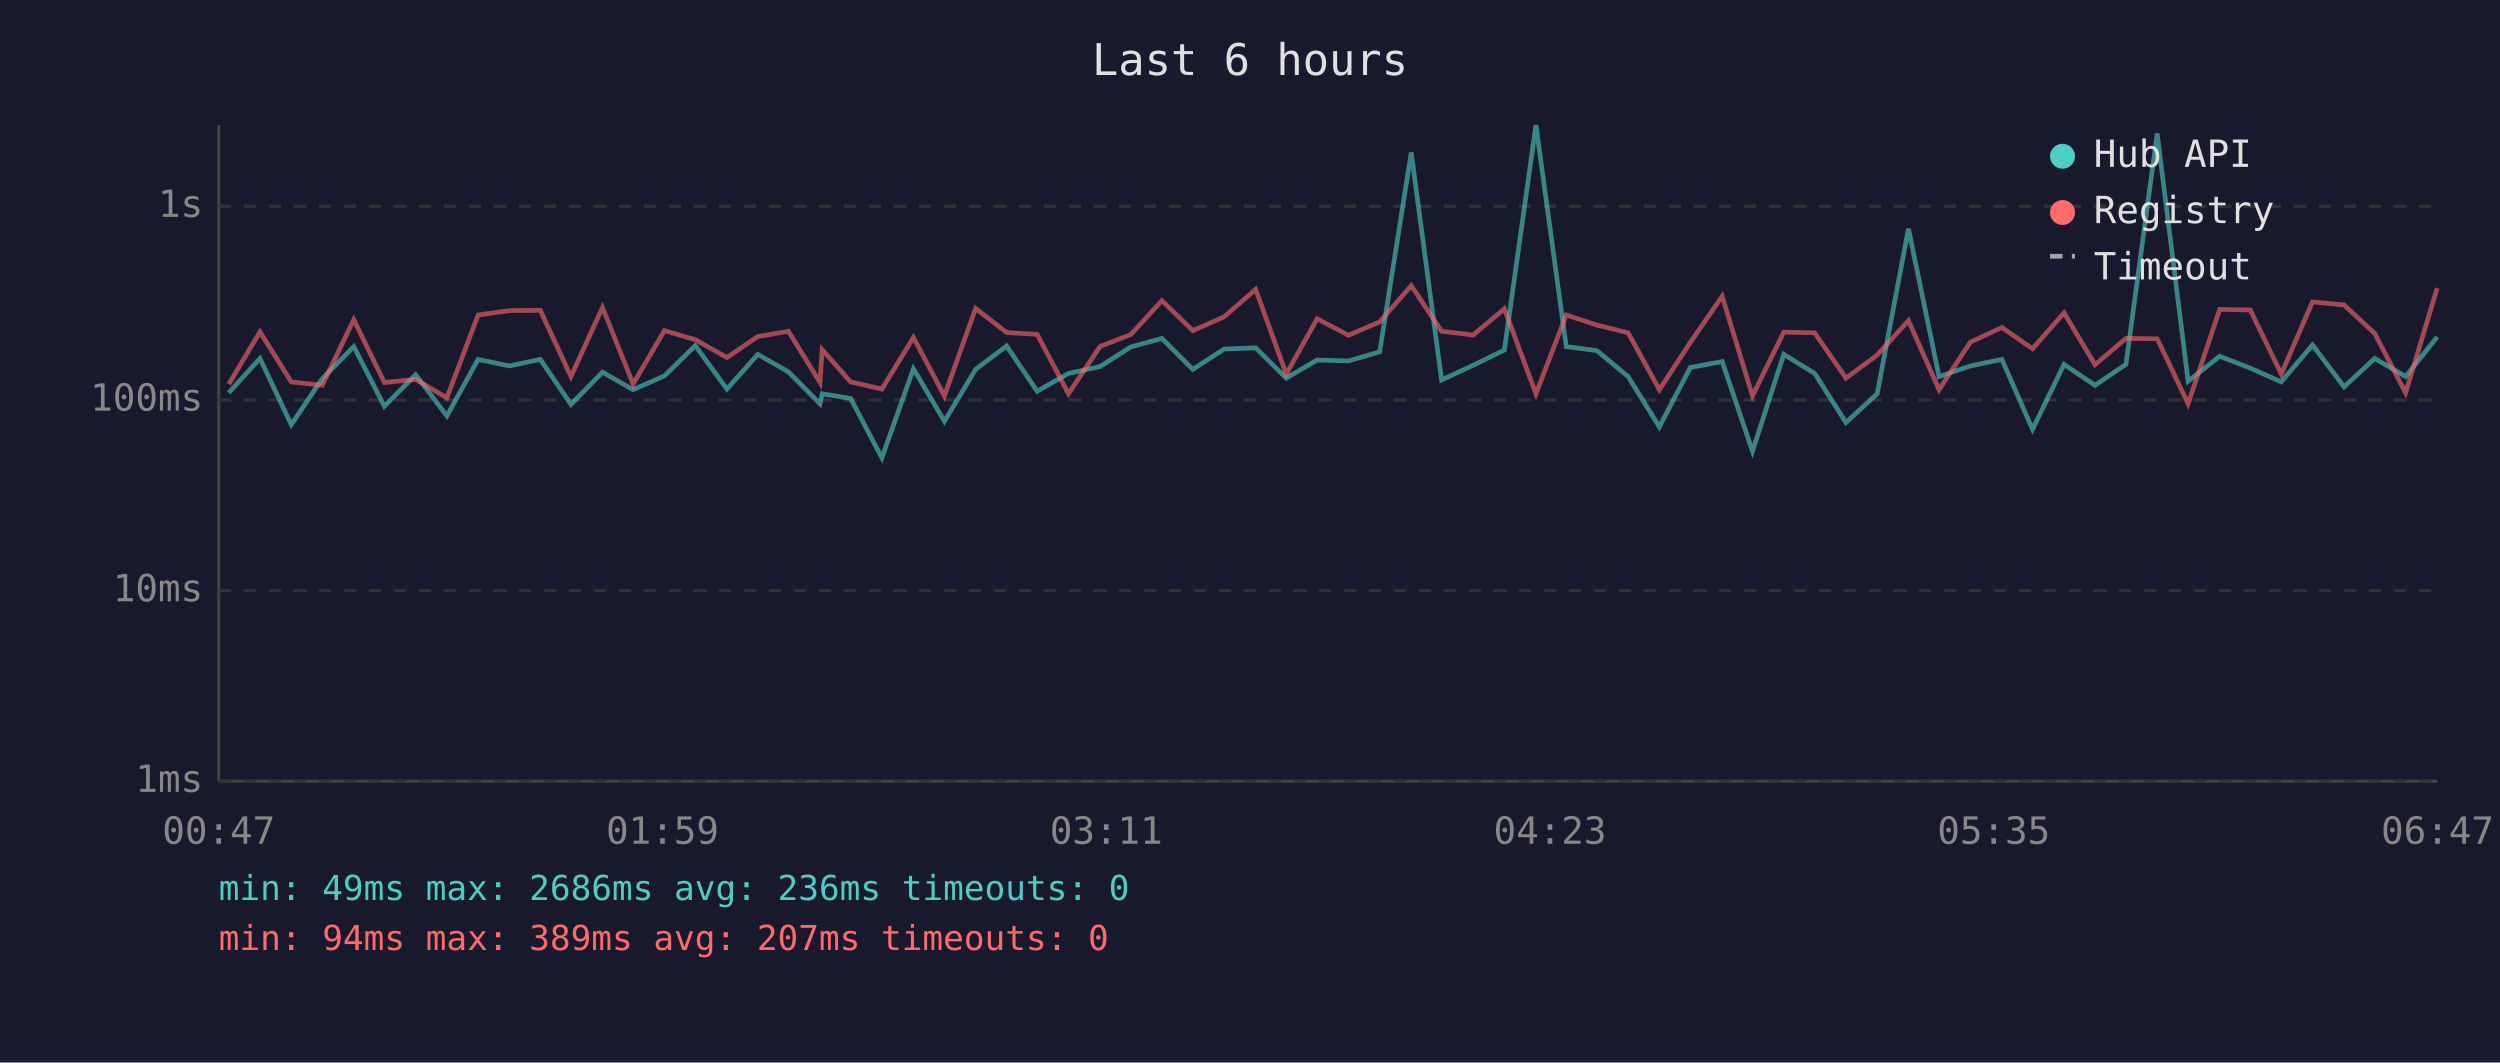
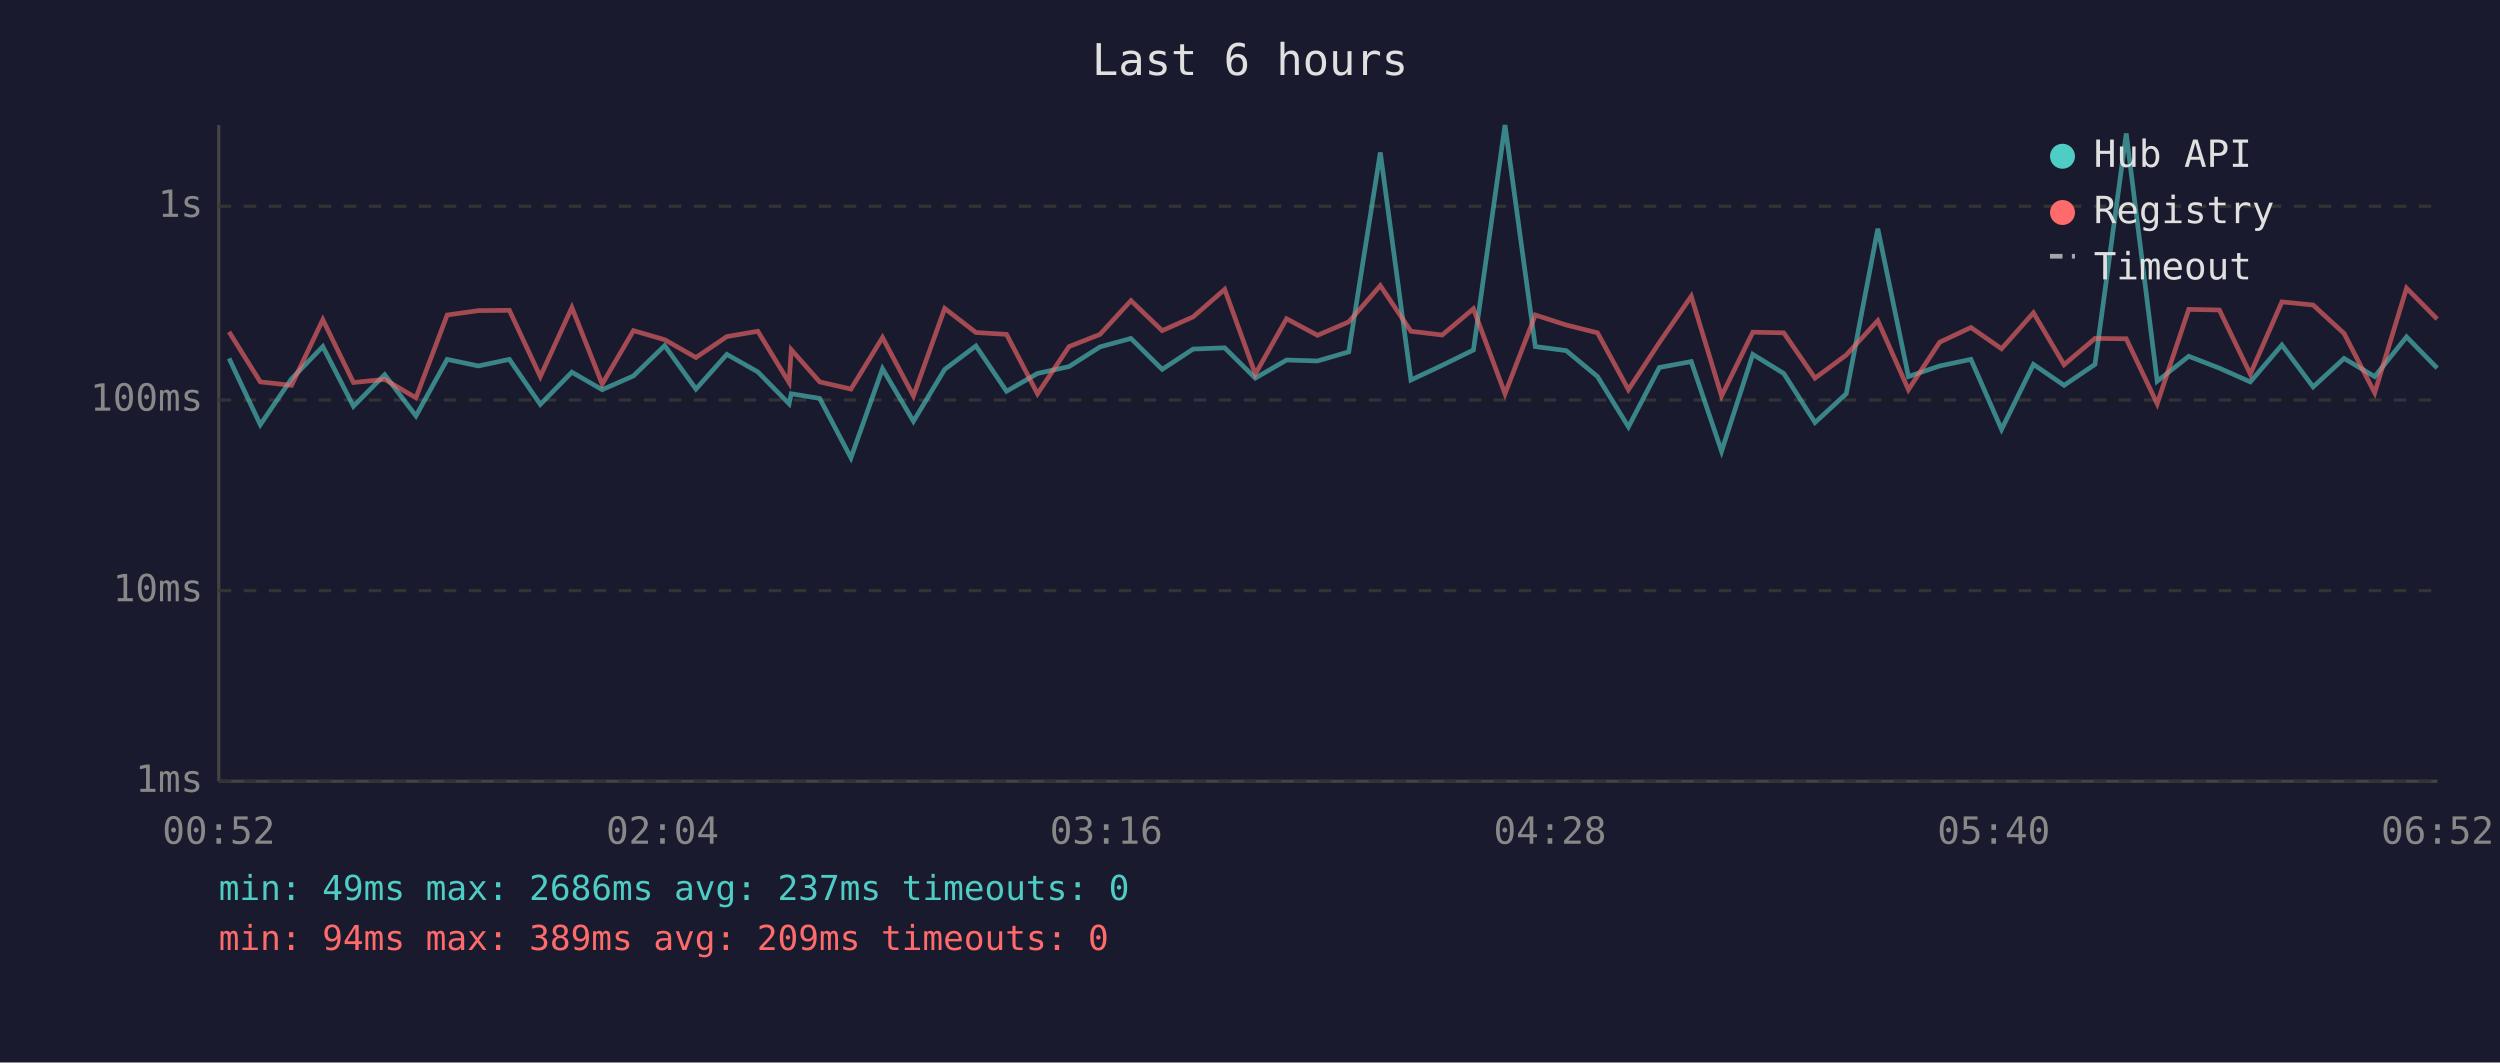
<svg xmlns="http://www.w3.org/2000/svg" viewBox="0 0 800 340" font-family="monospace" font-size="12">
  <rect width="800" height="340" fill="#1a1a2e" />
  <text x="400" y="24" fill="#e0e0e0" font-size="14" text-anchor="middle">Last 6 hours</text>
  <line x1="70" y1="40" x2="70" y2="250" stroke="#444" stroke-width="1" />
  <line x1="70" y1="250" x2="780" y2="250" stroke="#444" stroke-width="1" />
  <line x1="70" y1="250" x2="780" y2="250" stroke="#333" stroke-width="1" stroke-dasharray="4" />
  <text x="65" y="250" fill="#888" text-anchor="end" dominant-baseline="middle">1ms</text>
  <line x1="70" y1="189" x2="780" y2="189" stroke="#333" stroke-width="1" stroke-dasharray="4" />
  <text x="65" y="189" fill="#888" text-anchor="end" dominant-baseline="middle">10ms</text>
  <line x1="70" y1="128" x2="780" y2="128" stroke="#333" stroke-width="1" stroke-dasharray="4" />
  <text x="65" y="128" fill="#888" text-anchor="end" dominant-baseline="middle">100ms</text>
  <line x1="70" y1="66" x2="780" y2="66" stroke="#333" stroke-width="1" stroke-dasharray="4" />
  <text x="65" y="66" fill="#888" text-anchor="end" dominant-baseline="middle">1s</text>
-   <text x="70" y="270" fill="#888" text-anchor="middle">00:47</text>
-   <text x="212" y="270" fill="#888" text-anchor="middle">01:59</text>
-   <text x="354" y="270" fill="#888" text-anchor="middle">03:11</text>
-   <text x="496" y="270" fill="#888" text-anchor="middle">04:23</text>
-   <text x="638" y="270" fill="#888" text-anchor="middle">05:35</text>
-   <text x="780" y="270" fill="#888" text-anchor="middle">06:47</text>
-   <polyline points="73.2,125.7 83.2,114.7 93.2,135.9 103.1,121.2 113.2,110.9 123.0,130.0 133.0,119.9 143.0,133.1 153.0,115.0 163.0,117.1 172.9,115.0 182.7,129.4 192.8,119.1 202.6,124.7 212.6,120.3 222.5,110.6 232.6,124.5 242.5,113.4 252.3,119.0 262.4,129.2 263.1,126.0 272.2,127.5 282.2,146.5 292.3,118.0 302.2,134.8 312.2,118.2 322.1,110.7 331.9,125.2 341.9,119.5 352.0,117.3 361.9,111.0 371.8,108.3 381.7,118.2 391.7,111.7 401.8,111.3 411.6,121.0 421.5,115.2 431.5,115.5 441.5,112.6 451.6,48.8 461.3,121.6 471.4,116.9 481.4,112.0 491.5,40.0 501.2,110.9 511.0,112.2 521.0,120.5 531.0,136.6 540.9,117.6 551.1,115.7 560.8,144.4 570.8,113.4 580.7,119.5 590.7,135.2 600.7,126.0 610.7,73.2 620.5,120.5 630.5,117.1 640.6,115.0 650.4,137.4 660.5,116.6 670.4,123.3 680.3,116.6 690.3,42.7 700.2,122.0 710.3,114.0 720.1,117.8 730.0,122.2 740.0,110.4 750.1,123.8 759.9,114.7 769.8,120.5 779.9,107.8" fill="none" stroke="#4ecdc4" stroke-width="1.5" opacity="0.6" />
-   <polyline points="73.2,122.9 83.2,106.2 93.2,122.2 103.1,123.3 113.2,102.3 123.0,122.4 133.0,121.4 143.0,127.3 153.0,100.8 163.0,99.4 172.9,99.3 182.7,120.5 192.8,98.4 202.6,122.9 212.6,105.8 222.5,108.7 232.6,114.4 242.5,107.7 252.3,106.0 262.4,122.4 263.1,111.9 272.2,122.2 282.2,124.5 292.3,108.0 302.2,126.7 312.2,98.7 322.1,106.4 331.9,107.0 341.9,126.0 352.0,110.9 361.9,107.0 371.8,96.2 381.7,105.8 391.7,101.4 401.8,92.6 411.6,119.7 421.5,102.0 431.5,107.3 441.5,103.0 451.6,91.4 461.3,106.0 471.4,107.2 481.4,98.8 491.5,126.0 501.2,100.8 511.0,104.0 521.0,106.5 531.0,124.7 540.9,109.6 551.1,94.8 560.8,126.7 570.8,106.3 580.7,106.5 590.7,121.0 600.7,113.6 610.7,102.6 620.5,124.7 630.5,109.5 640.6,104.8 650.4,111.6 660.5,100.1 670.4,116.7 680.3,108.3 690.3,108.4 700.2,129.2 710.3,99.0 720.1,99.2 730.0,119.7 740.0,96.6 750.1,97.6 759.9,106.7 769.8,125.7 779.9,92.2" fill="none" stroke="#ff6b6b" stroke-width="1.5" opacity="0.6" />
+   <text x="70" y="270" fill="#888" text-anchor="middle">00:52</text>
+   <text x="212" y="270" fill="#888" text-anchor="middle">02:04</text>
+   <text x="354" y="270" fill="#888" text-anchor="middle">03:16</text>
+   <text x="496" y="270" fill="#888" text-anchor="middle">04:28</text>
+   <text x="638" y="270" fill="#888" text-anchor="middle">05:40</text>
+   <text x="780" y="270" fill="#888" text-anchor="middle">06:52</text>
+   <polyline points="73.3,114.7 83.3,135.9 93.3,121.2 103.3,110.9 113.1,130.0 123.1,119.9 133.1,133.1 143.1,115.0 153.1,117.1 163.0,115.0 172.9,129.4 183.0,119.1 192.7,124.7 202.7,120.3 212.7,110.6 222.7,124.5 232.6,113.4 242.5,119.0 252.5,129.2 253.2,126.0 262.3,127.5 272.3,146.5 282.4,118.0 292.3,134.8 302.3,118.2 312.3,110.7 322.1,125.2 332.0,119.5 342.1,117.3 352.0,111.0 361.9,108.3 371.9,118.2 381.8,111.7 391.9,111.3 401.7,121.0 411.7,115.2 421.6,115.5 431.6,112.6 441.7,48.8 451.5,121.6 461.5,116.9 471.5,112.0 481.6,40.0 491.3,110.9 501.2,112.2 511.2,120.5 521.1,136.6 531.0,117.6 541.2,115.7 550.9,144.4 560.9,113.4 570.8,119.5 580.8,135.2 590.8,126.0 600.9,73.2 610.7,120.5 620.7,117.1 630.7,115.0 640.5,137.4 650.7,116.6 660.5,123.3 670.4,116.6 680.4,42.7 690.3,122.0 700.4,114.0 710.2,117.8 720.1,122.2 730.2,110.4 740.2,123.8 750.1,114.7 759.9,120.5 770.1,107.8 779.9,117.8" fill="none" stroke="#4ecdc4" stroke-width="1.5" opacity="0.6" />
+   <polyline points="73.3,106.2 83.3,122.2 93.3,123.3 103.3,102.3 113.1,122.4 123.1,121.4 133.1,127.3 143.1,100.8 153.1,99.4 163.0,99.3 172.9,120.5 183.0,98.4 192.7,122.9 202.7,105.8 212.7,108.7 222.7,114.4 232.6,107.7 242.5,106.0 252.5,122.4 253.2,111.9 262.3,122.2 272.3,124.5 282.4,108.0 292.3,126.7 302.3,98.7 312.3,106.4 322.1,107.0 332.0,126.0 342.1,110.9 352.0,107.0 361.9,96.2 371.9,105.8 381.8,101.4 391.9,92.6 401.7,119.7 411.7,102.0 421.6,107.3 431.6,103.0 441.7,91.4 451.5,106.0 461.5,107.2 471.5,98.8 481.6,126.0 491.3,100.8 501.2,104.0 511.2,106.5 521.1,124.7 531.0,109.6 541.2,94.8 550.9,126.7 560.9,106.3 570.8,106.5 580.8,121.0 590.8,113.6 600.9,102.6 610.7,124.7 620.7,109.5 630.7,104.8 640.5,111.6 650.7,100.1 660.5,116.7 670.4,108.3 680.4,108.4 690.3,129.2 700.4,99.0 710.2,99.2 720.1,119.7 730.2,96.6 740.2,97.6 750.1,106.7 759.9,125.7 770.1,92.2 779.9,102.1" fill="none" stroke="#ff6b6b" stroke-width="1.5" opacity="0.6" />
  <circle cx="660" cy="50" r="4" fill="#4ecdc4" />
  <text x="670" y="50" fill="#e0e0e0" dominant-baseline="middle">Hub API</text>
  <circle cx="660" cy="68" r="4" fill="#ff6b6b" />
  <text x="670" y="68" fill="#e0e0e0" dominant-baseline="middle">Registry</text>
  <line x1="656" y1="82" x2="664" y2="82" stroke="#e0e0e0" stroke-width="1.5" stroke-dasharray="4,3" opacity="0.7" />
  <text x="670" y="86" fill="#e0e0e0" dominant-baseline="middle">Timeout</text>
-   <text x="70" y="288" fill="#4ecdc4" font-size="11">min: 49ms  max: 2686ms  avg: 236ms  timeouts: 0</text>
-   <text x="70" y="304" fill="#ff6b6b" font-size="11">min: 94ms  max: 389ms  avg: 207ms  timeouts: 0</text>
+   <text x="70" y="288" fill="#4ecdc4" font-size="11">min: 49ms  max: 2686ms  avg: 237ms  timeouts: 0</text>
+   <text x="70" y="304" fill="#ff6b6b" font-size="11">min: 94ms  max: 389ms  avg: 209ms  timeouts: 0</text>
</svg>
